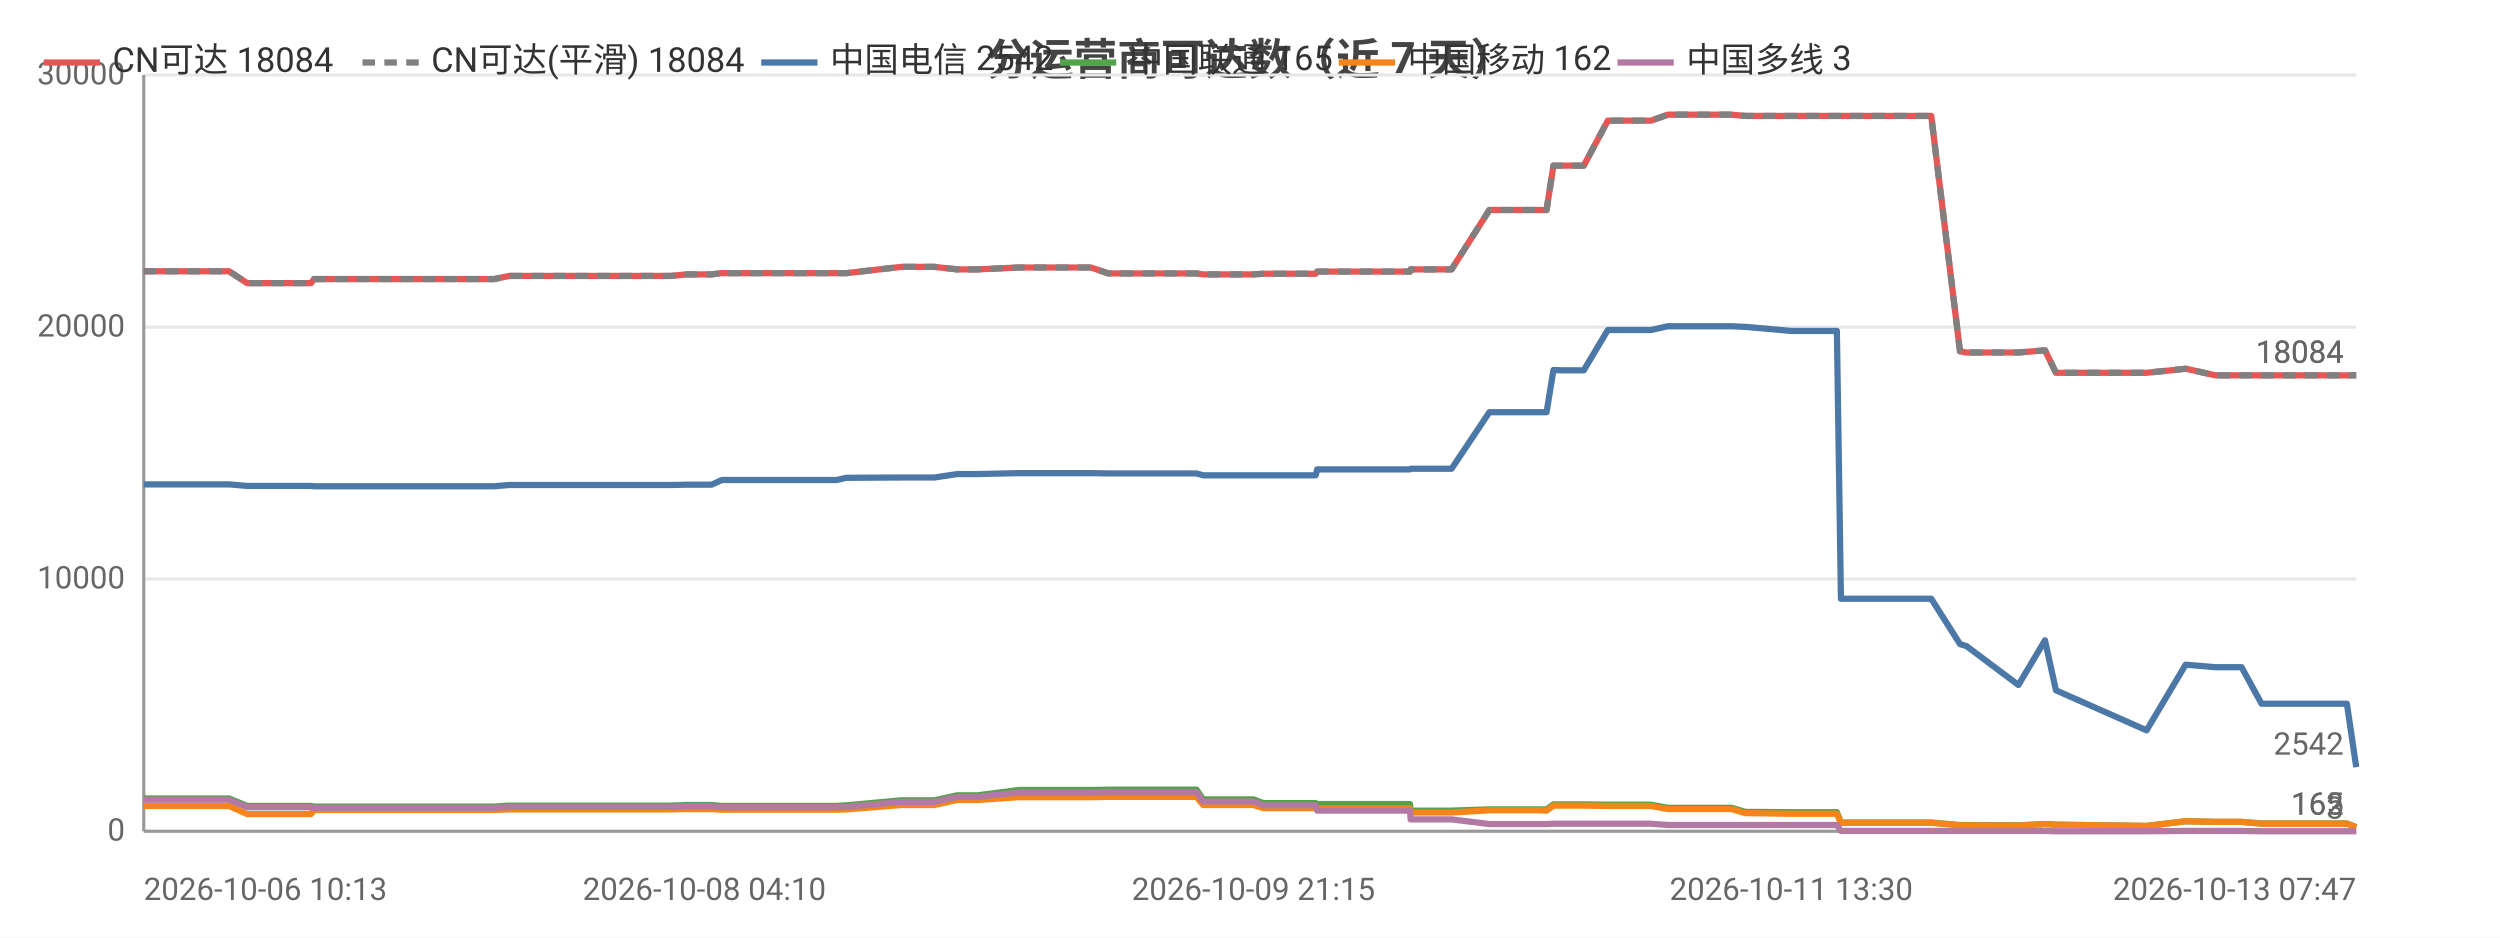
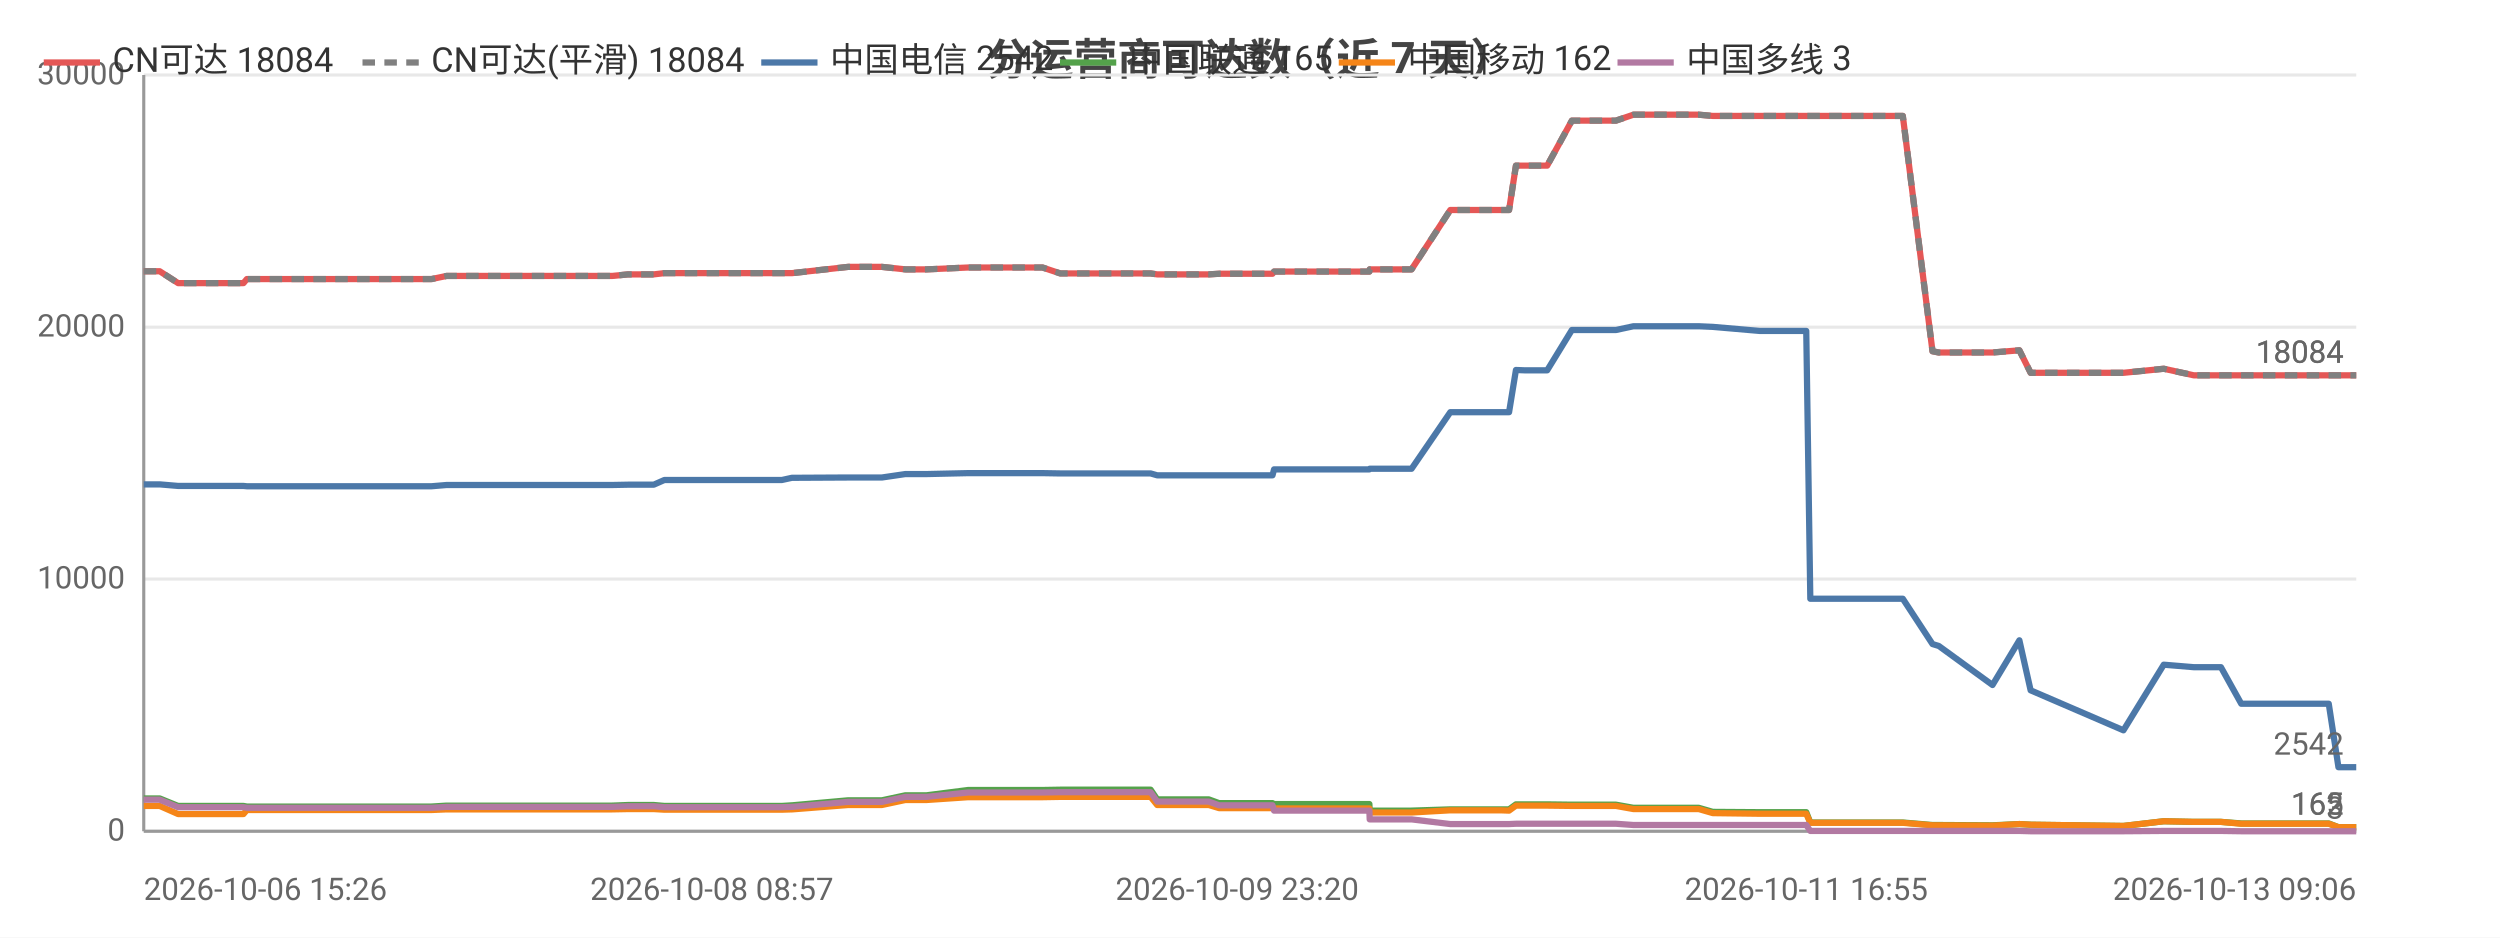
<svg xmlns="http://www.w3.org/2000/svg" width="800" height="300" viewBox="0 0 800 300">
  <rect width="800" height="300" fill="#ffffff" />
  <style>text{font-family:system-ui,-apple-system,'Segoe UI',Roboto,'PingFang SC','Microsoft YaHei','Noto Sans CJK SC',sans-serif}.g{stroke:#e8e8e8;stroke-width:1}.a{stroke:#999;stroke-width:1}.t{font-size:10px;fill:#666}.m{font-size:10px;text-anchor:middle;fill:#666}.e{font-size:10px;text-anchor:end;fill:#666}.l{font-size:11px;fill:#333}.tt{font-size:14px;font-weight:600;text-anchor:middle;fill:#444}.em{font-size:13px;text-anchor:middle;fill:#999}</style>
  <text class="tt" x="400.0" y="24">分运营商可达数（近 7 天）</text>
  <line class="g" x1="46" y1="266" x2="754" y2="266" />
  <text class="e" x="40" y="269">0</text>
  <line class="g" x1="46" y1="185.3" x2="754" y2="185.3" />
  <text class="e" x="40" y="188.3">10000</text>
  <line class="g" x1="46" y1="104.7" x2="754" y2="104.7" />
  <text class="e" x="40" y="107.7">20000</text>
  <line class="g" x1="46" y1="24" x2="754" y2="24" />
  <text class="e" x="40" y="27">30000</text>
  <line class="a" x1="46" y1="24" x2="46" y2="266" />
  <line class="a" x1="46" y1="266" x2="754" y2="266" />
-   <polyline fill="none" stroke="#e45756" stroke-width="2" stroke-linejoin="round" points="46,86.8 68.3,86.8 73.2,86.8 73.3,86.8 79.1,90.6 79.2,90.6 93.1,90.6 99.5,90.6 100.5,89.3 100.6,89.3 111.6,89.3 112.6,89.3 117.4,89.3 122.3,89.3 122.3,89.3 127.6,89.3 129.9,89.3 136.4,89.3 136.4,89.3 138.5,89.3 144.4,89.3 155.9,89.3 155.9,89.3 158.2,89.3 162.9,88.3 163.0,88.3 175.5,88.3 179.9,88.3 187.9,88.3 188.0,88.3 189.8,88.3 204.6,88.3 212.7,88.3 214.7,88.3 219.7,87.8 219.7,87.8 225.4,87.8 227.7,87.8 231.0,87.4 231.0,87.4 232.8,87.4 233.2,87.4 234.2,87.4 235.9,87.4 236.4,87.4 245.9,87.4 265.8,87.4 265.8,87.4 267.6,87.4 267.7,87.4 270.8,87.4 270.9,87.4 288.4,85.4 288.5,85.4 293.6,85.4 296.7,85.4 296.7,85.4 299.0,85.4 306.3,86.2 306.3,86.2 312.9,86.2 325.9,85.6 326.0,85.6 339.1,85.6 347.0,85.6 349.1,85.6 354.7,87.5 354.7,87.5 376.7,87.5 382.8,87.5 382.9,87.5 385.0,87.8 385.0,87.8 385.1,87.8 401.1,87.8 404.3,87.6 404.4,87.6 407.8,87.6 410.0,87.6 421.0,87.6 421.5,86.9 421.5,86.9 435.0,86.9 435.1,86.9 437.1,86.9 451.2,86.9 451.4,86.2 451.4,86.2 462.0,86.2 464.5,86.2 476.6,67.2 476.6,67.2 481.0,67.2 492.2,67.2 492.3,67.2 494.9,67.2 497.1,53.0 497.1,53.0 499.7,53.0 503.8,53.0 506.8,53.0 514.5,38.6 514.5,38.6 514.7,38.6 525.4,38.6 525.5,38.6 528.3,38.6 533.7,36.7 533.8,36.7 542.9,36.7 551.5,36.7 554.1,36.7 558.5,37.1 558.6,37.1 573.2,37.1 587.8,37.1 589.1,37.1 590.3,37.1 597.4,37.1 602.4,37.1 608.1,37.1 610.6,37.1 618.0,37.1 627.2,112.4 627.2,112.4 629.1,112.8 629.2,112.8 645.9,112.8 654.4,112.1 657.9,119.3 686.9,119.3 699.4,118.0 699.5,118.0 708.9,120.1 708.9,120.1 717.3,120.1 723.7,120.1 729.5,120.1 751.0,120.1 754,120.1" />
+   <polyline fill="none" stroke="#e45756" stroke-width="2" stroke-linejoin="round" points="46,86.8 51.0,86.8 51.1,86.8 57.0,90.6 57.1,90.6 71.3,90.6 77.9,90.6 79.0,89.3 79.1,89.3 90.3,89.3 91.4,89.3 96.3,89.3 101.3,89.3 101.3,89.3 106.7,89.3 109.1,89.3 115.7,89.3 115.8,89.3 117.9,89.3 124.0,89.3 135.7,89.3 135.7,89.3 138.1,89.3 142.9,88.3 142.9,88.3 155.7,88.3 160.3,88.3 168.5,88.3 168.5,88.3 170.4,88.3 185.6,88.3 193.8,88.3 195.9,88.3 201.0,87.8 201.1,87.8 206.9,87.8 209.2,87.8 212.6,87.4 212.6,87.4 214.4,87.4 214.9,87.4 215.9,87.4 217.7,87.4 218.1,87.4 227.8,87.4 248.2,87.4 248.3,87.4 250.1,87.4 250.2,87.4 253.4,87.4 253.5,87.4 271.4,85.4 271.5,85.4 276.7,85.4 279.9,85.4 279.9,85.4 282.2,85.4 289.7,86.2 289.8,86.2 296.5,86.2 309.8,85.6 309.9,85.6 323.3,85.6 331.4,85.6 333.6,85.6 339.3,87.5 339.3,87.5 361.8,87.5 368.1,87.5 368.2,87.5 370.3,87.8 370.4,87.8 370.4,87.8 386.8,87.8 390.1,87.6 390.2,87.6 393.7,87.6 395.9,87.6 407.2,87.6 407.7,86.9 407.8,86.9 421.5,86.9 421.6,86.9 423.7,86.9 438.2,86.9 438.3,86.2 438.4,86.2 449.2,86.2 451.7,86.2 464.1,67.2 464.2,67.2 468.7,67.2 480.2,67.2 480.2,67.2 482.9,67.2 485.1,53.0 485.2,53.0 487.8,53.0 492.1,53.0 495.1,53.0 503.0,38.6 503.0,38.6 503.1,38.6 514.1,38.6 514.2,38.6 517.1,38.6 522.7,36.7 522.7,36.7 532.1,36.7 540.8,36.7 543.6,36.7 548.1,37.1 548.1,37.1 563.1,37.1 578.0,37.1 579.3,37.1 580.6,37.1 587.8,37.1 593.0,37.1 598.9,37.1 601.4,37.1 608.9,37.1 618.4,112.4 618.4,112.4 620.4,112.8 620.4,112.8 637.6,112.8 646.2,112.1 649.8,119.3 679.5,119.3 692.4,118.0 692.4,118.0 702.0,120.1 702.1,120.1 710.7,120.1 717.2,120.1 723.2,120.1 745.2,120.1 748.3,120.1 754,120.1" />
  <text class="t" x="750" y="116.1" text-anchor="end" fill="#e45756">18084</text>
-   <polyline fill="none" stroke="#808080" stroke-width="2" stroke-dasharray="4,3" stroke-linejoin="round" points="46,86.8 68.3,86.8 73.2,86.8 73.3,86.8 79.1,90.6 79.2,90.6 93.1,90.6 99.5,90.6 100.5,89.3 100.6,89.3 111.6,89.3 112.6,89.3 117.4,89.3 122.3,89.3 122.3,89.3 127.6,89.3 129.9,89.3 136.4,89.3 136.4,89.3 138.5,89.3 144.4,89.3 155.9,89.3 155.9,89.3 158.2,89.3 162.9,88.3 163.0,88.3 175.5,88.3 179.9,88.3 187.9,88.3 188.0,88.3 189.8,88.3 204.6,88.3 212.7,88.3 214.7,88.3 219.7,87.8 219.7,87.8 225.4,87.8 227.7,87.8 231.0,87.4 231.0,87.4 232.8,87.4 233.2,87.4 234.2,87.4 235.9,87.4 236.4,87.4 245.9,87.4 265.8,87.4 265.8,87.4 267.6,87.4 267.7,87.4 270.8,87.4 270.9,87.4 288.4,85.4 288.5,85.4 293.6,85.4 296.7,85.4 296.7,85.4 299.0,85.4 306.3,86.2 306.3,86.2 312.9,86.2 325.9,85.6 326.0,85.6 339.1,85.6 347.0,85.6 349.1,85.6 354.7,87.5 354.7,87.5 376.7,87.5 382.8,87.5 382.9,87.5 385.0,87.8 385.0,87.8 385.1,87.8 401.1,87.8 404.3,87.6 404.4,87.6 407.8,87.6 410.0,87.6 421.0,87.6 421.5,86.9 421.5,86.9 435.0,86.9 435.1,86.9 437.1,86.9 451.2,86.9 451.4,86.2 451.4,86.2 462.0,86.2 464.5,86.2 476.6,67.2 476.6,67.2 481.0,67.2 492.2,67.2 492.3,67.2 494.9,67.2 497.1,53.0 497.1,53.0 499.7,53.0 503.8,53.0 506.8,53.0 514.5,38.6 514.5,38.6 514.7,38.6 525.4,38.6 525.5,38.6 528.3,38.6 533.7,36.7 533.8,36.7 542.9,36.7 551.5,36.7 554.1,36.7 558.5,37.1 558.6,37.1 573.2,37.1 587.8,37.1 589.1,37.1 590.3,37.1 597.4,37.1 602.4,37.1 608.1,37.1 610.6,37.1 618.0,37.1 627.2,112.4 627.2,112.4 629.1,112.8 629.2,112.8 645.9,112.8 654.4,112.1 657.9,119.3 686.9,119.3 699.4,118.0 699.5,118.0 708.9,120.1 708.9,120.1 717.3,120.1 723.7,120.1 729.5,120.1 751.0,120.1 754,120.1" />
+   <polyline fill="none" stroke="#808080" stroke-width="2" stroke-dasharray="4,3" stroke-linejoin="round" points="46,86.8 51.0,86.8 51.1,86.8 57.0,90.6 57.1,90.6 71.3,90.6 77.9,90.6 79.0,89.3 79.1,89.3 90.3,89.3 91.4,89.3 96.3,89.3 101.3,89.3 101.3,89.3 106.7,89.3 109.1,89.3 115.7,89.3 115.8,89.3 117.9,89.3 124.0,89.3 135.7,89.3 135.7,89.3 138.1,89.3 142.9,88.3 142.9,88.3 155.7,88.3 160.3,88.3 168.5,88.3 168.5,88.3 170.4,88.3 185.6,88.3 193.8,88.3 195.9,88.3 201.0,87.8 201.1,87.8 206.9,87.8 209.2,87.8 212.6,87.4 212.6,87.4 214.4,87.4 214.9,87.4 215.9,87.4 217.7,87.4 218.1,87.4 227.8,87.4 248.2,87.4 248.3,87.4 250.1,87.4 250.2,87.4 253.4,87.4 253.5,87.4 271.4,85.4 271.5,85.4 276.7,85.4 279.9,85.4 279.9,85.4 282.2,85.4 289.7,86.2 289.8,86.2 296.5,86.2 309.8,85.6 309.9,85.6 323.3,85.6 331.4,85.6 333.6,85.6 339.3,87.5 339.3,87.5 361.8,87.5 368.1,87.5 368.2,87.5 370.3,87.8 370.4,87.8 370.4,87.8 386.8,87.8 390.1,87.6 390.2,87.6 393.7,87.6 395.9,87.6 407.2,87.6 407.7,86.9 407.8,86.9 421.5,86.9 421.6,86.9 423.7,86.9 438.2,86.9 438.3,86.2 438.4,86.2 449.2,86.2 451.7,86.2 464.1,67.2 464.2,67.2 468.7,67.2 480.2,67.2 480.2,67.2 482.9,67.2 485.1,53.0 485.2,53.0 487.8,53.0 492.1,53.0 495.1,53.0 503.0,38.6 503.0,38.6 503.1,38.6 514.1,38.6 514.2,38.6 517.1,38.6 522.7,36.7 522.7,36.7 532.1,36.7 540.8,36.7 543.6,36.7 548.1,37.1 548.1,37.1 563.1,37.1 578.0,37.1 579.3,37.1 580.6,37.1 587.8,37.1 593.0,37.1 598.9,37.1 601.4,37.1 608.9,37.1 618.4,112.4 618.4,112.4 620.4,112.8 620.4,112.8 637.6,112.8 646.2,112.1 649.8,119.3 679.5,119.3 692.4,118.0 692.4,118.0 702.0,120.1 702.1,120.1 710.7,120.1 717.2,120.1 723.2,120.1 745.2,120.1 748.3,120.1 754,120.1" />
  <text class="t" x="750" y="116.1" text-anchor="end" fill="#808080">18084</text>
-   <polyline fill="none" stroke="#4c78a8" stroke-width="2" stroke-linejoin="round" points="46,155.0 68.3,155.0 73.2,155.0 73.3,155.0 79.1,155.5 79.2,155.5 93.1,155.5 99.5,155.5 100.5,155.6 100.6,155.6 111.6,155.6 112.6,155.6 117.4,155.6 122.3,155.6 122.3,155.6 127.6,155.6 129.9,155.6 136.4,155.6 136.4,155.6 138.5,155.6 144.4,155.6 155.9,155.6 155.9,155.6 158.2,155.6 162.9,155.2 163.0,155.2 175.5,155.2 179.9,155.2 187.9,155.2 188.0,155.2 189.8,155.2 204.6,155.2 212.7,155.2 214.7,155.2 219.7,155.1 219.7,155.1 225.4,155.1 227.7,155.1 231.0,153.6 231.0,153.6 232.8,153.6 233.2,153.6 234.2,153.6 235.9,153.6 236.4,153.6 245.9,153.6 265.8,153.6 265.8,153.6 267.6,153.6 267.7,153.6 270.8,152.9 270.9,152.9 288.4,152.8 288.5,152.8 293.6,152.8 296.7,152.8 296.7,152.8 299.0,152.8 306.3,151.7 306.3,151.7 312.9,151.7 325.9,151.4 326.0,151.4 339.1,151.4 347.0,151.4 349.1,151.4 354.7,151.5 354.7,151.5 376.7,151.5 382.8,151.5 382.9,151.5 385.0,152.1 385.0,152.1 385.1,152.1 401.1,152.1 404.3,152.1 404.4,152.1 407.8,152.1 410.0,152.1 421.0,152.1 421.5,150.2 421.5,150.2 435.0,150.2 435.1,150.2 437.1,150.2 451.2,150.2 451.4,150.0 451.4,150.0 462.0,150.0 464.5,150.0 476.6,131.9 476.6,131.9 481.0,131.9 492.2,131.9 492.3,131.9 494.9,131.9 497.1,118.4 497.1,118.4 499.7,118.5 503.8,118.5 506.8,118.5 514.5,105.6 514.5,105.6 514.7,105.6 525.4,105.6 525.5,105.6 528.3,105.6 533.7,104.4 533.8,104.4 542.9,104.4 551.5,104.4 554.1,104.4 558.5,104.6 558.6,104.6 573.2,105.9 587.8,105.9 589.1,191.6 590.3,191.6 597.4,191.6 602.4,191.6 608.1,191.6 610.6,191.6 618.0,191.6 627.2,206.1 627.2,206.1 629.1,206.7 629.2,206.7 645.9,219.2 654.4,204.9 657.9,220.9 686.9,233.7 699.4,212.7 699.5,212.7 708.9,213.5 708.9,213.5 717.3,213.5 723.7,225.2 729.5,225.2 751.0,225.2 754,245.5" />
+   <polyline fill="none" stroke="#4c78a8" stroke-width="2" stroke-linejoin="round" points="46,155.0 51.0,155.0 51.1,155.0 57.0,155.5 57.1,155.5 71.3,155.5 77.9,155.5 79.0,155.6 79.1,155.6 90.3,155.6 91.4,155.6 96.3,155.6 101.3,155.6 101.3,155.6 106.7,155.6 109.1,155.6 115.7,155.6 115.8,155.6 117.9,155.6 124.0,155.6 135.7,155.6 135.7,155.6 138.1,155.6 142.9,155.2 142.9,155.2 155.7,155.2 160.3,155.2 168.5,155.2 168.5,155.2 170.4,155.2 185.6,155.2 193.8,155.2 195.9,155.2 201.0,155.1 201.1,155.1 206.9,155.1 209.2,155.1 212.6,153.6 212.6,153.6 214.4,153.6 214.9,153.6 215.9,153.6 217.7,153.6 218.1,153.6 227.8,153.6 248.2,153.6 248.3,153.6 250.1,153.6 250.2,153.6 253.4,152.9 253.5,152.9 271.4,152.8 271.5,152.8 276.7,152.8 279.9,152.8 279.9,152.8 282.2,152.8 289.7,151.7 289.8,151.7 296.5,151.7 309.8,151.4 309.9,151.4 323.3,151.4 331.4,151.4 333.6,151.4 339.3,151.5 339.3,151.5 361.8,151.5 368.1,151.5 368.2,151.5 370.3,152.1 370.4,152.1 370.4,152.1 386.8,152.1 390.1,152.1 390.2,152.1 393.7,152.1 395.9,152.1 407.2,152.1 407.7,150.2 407.8,150.2 421.5,150.2 421.6,150.2 423.7,150.2 438.2,150.2 438.3,150.0 438.4,150.0 449.2,150.0 451.7,150.0 464.1,131.9 464.2,131.9 468.7,131.9 480.2,131.9 480.2,131.9 482.9,131.9 485.1,118.4 485.2,118.4 487.8,118.5 492.1,118.5 495.1,118.5 503.0,105.6 503.0,105.6 503.1,105.6 514.1,105.6 514.2,105.6 517.1,105.6 522.7,104.4 522.7,104.4 532.1,104.4 540.8,104.4 543.6,104.4 548.1,104.6 548.1,104.6 563.1,105.9 578.0,105.9 579.3,191.6 580.6,191.6 587.8,191.6 593.0,191.6 598.9,191.6 601.4,191.6 608.9,191.6 618.4,206.1 618.4,206.1 620.4,206.7 620.4,206.7 637.6,219.2 646.2,204.9 649.8,220.9 679.5,233.7 692.4,212.7 692.4,212.7 702.0,213.5 702.1,213.5 710.7,213.5 717.2,225.2 723.2,225.2 745.2,225.2 748.3,245.5 754,245.5" />
  <text class="t" x="750" y="241.5" text-anchor="end" fill="#4c78a8">2542</text>
-   <polyline fill="none" stroke="#54a24b" stroke-width="2" stroke-linejoin="round" points="46,255.5 68.3,255.5 73.2,255.5 73.3,255.5 79.1,257.9 79.2,257.9 93.1,257.9 99.5,257.9 100.5,258.1 100.6,258.1 111.6,258.1 112.6,258.1 117.4,258.1 122.3,258.1 122.3,258.1 127.6,258.1 129.9,258.1 136.4,258.1 136.4,258.1 138.5,258.1 144.4,258.1 155.9,258.1 155.9,258.1 158.2,258.1 162.9,257.8 163.0,257.8 175.5,257.8 179.9,257.8 187.9,257.8 188.0,257.8 189.8,257.8 204.6,257.8 212.7,257.8 214.7,257.8 219.7,257.6 219.7,257.6 225.4,257.6 227.7,257.6 231.0,257.9 231.0,257.9 232.8,257.9 233.2,257.9 234.2,257.9 235.9,257.9 236.4,257.9 245.9,257.9 265.8,257.9 265.8,257.9 267.6,257.9 267.7,257.9 270.8,257.7 270.9,257.7 288.4,256.1 288.5,256.1 293.6,256.1 296.7,256.1 296.7,256.1 299.0,256.1 306.3,254.5 306.3,254.5 312.9,254.5 325.9,252.8 326.0,252.8 339.1,252.8 347.0,252.8 349.1,252.8 354.7,252.7 354.7,252.7 376.7,252.7 382.8,252.7 382.9,252.7 385.0,255.8 385.0,255.8 385.1,255.8 401.1,255.8 404.3,257.0 404.4,257.0 407.8,257.0 410.0,257.0 421.0,257.0 421.5,257.3 421.5,257.3 435.0,257.3 435.1,257.3 437.1,257.3 451.2,257.3 451.4,259.4 451.4,259.4 462.0,259.4 464.5,259.4 476.6,259.0 476.6,259.0 481.0,259.0 492.2,259.0 492.3,259.0 494.9,259.0 497.1,257.4 497.1,257.4 499.7,257.4 503.8,257.4 506.8,257.4 514.5,257.5 514.5,257.5 514.7,257.5 525.4,257.5 525.5,257.5 528.3,257.5 533.7,258.5 533.8,258.5 542.9,258.5 551.5,258.5 554.1,258.5 558.5,259.8 558.6,259.8 573.2,259.9 587.8,259.9 589.1,263.2 590.3,263.2 597.4,263.2 602.4,263.2 608.1,263.2 610.6,263.2 618.0,263.2 627.2,264.0 627.2,264.0 629.1,264.0 629.2,264.0 645.9,264.1 654.4,263.7 657.9,263.9 686.9,264.3 699.4,262.8 699.5,262.8 708.9,263.0 708.9,263.0 717.3,263.0 723.7,263.5 729.5,263.5 751.0,263.5 754,264.7" />
+   <polyline fill="none" stroke="#54a24b" stroke-width="2" stroke-linejoin="round" points="46,255.5 51.0,255.5 51.1,255.5 57.0,257.9 57.1,257.9 71.3,257.9 77.9,257.9 79.0,258.1 79.1,258.1 90.3,258.1 91.4,258.1 96.3,258.1 101.3,258.1 101.3,258.1 106.7,258.1 109.1,258.1 115.7,258.1 115.8,258.1 117.9,258.1 124.0,258.1 135.7,258.1 135.7,258.1 138.1,258.1 142.9,257.8 142.9,257.8 155.7,257.8 160.3,257.8 168.5,257.8 168.5,257.8 170.4,257.8 185.6,257.8 193.8,257.8 195.9,257.8 201.0,257.6 201.1,257.6 206.9,257.6 209.2,257.6 212.6,257.9 212.6,257.9 214.4,257.9 214.9,257.9 215.9,257.9 217.7,257.9 218.1,257.9 227.8,257.9 248.2,257.9 248.3,257.9 250.1,257.9 250.2,257.9 253.4,257.7 253.5,257.7 271.4,256.1 271.5,256.1 276.7,256.1 279.9,256.1 279.9,256.1 282.2,256.1 289.7,254.5 289.8,254.5 296.5,254.5 309.8,252.8 309.9,252.8 323.3,252.8 331.4,252.8 333.6,252.8 339.3,252.7 339.3,252.7 361.8,252.7 368.1,252.7 368.2,252.7 370.3,255.8 370.4,255.8 370.4,255.8 386.8,255.8 390.1,257.0 390.2,257.0 393.7,257.0 395.9,257.0 407.2,257.0 407.7,257.3 407.8,257.3 421.5,257.3 421.6,257.3 423.7,257.3 438.2,257.3 438.3,259.4 438.4,259.4 449.2,259.4 451.7,259.4 464.1,259.0 464.2,259.0 468.7,259.0 480.2,259.0 480.2,259.0 482.9,259.0 485.1,257.4 485.2,257.4 487.8,257.4 492.1,257.4 495.1,257.4 503.0,257.5 503.0,257.5 503.1,257.5 514.1,257.5 514.2,257.5 517.1,257.5 522.7,258.5 522.7,258.5 532.1,258.5 540.8,258.5 543.6,258.5 548.1,259.8 548.1,259.8 563.1,259.9 578.0,259.9 579.3,263.2 580.6,263.2 587.8,263.2 593.0,263.2 598.9,263.2 601.4,263.2 608.9,263.2 618.4,264.0 618.4,264.0 620.4,264.0 620.4,264.0 637.6,264.1 646.2,263.7 649.8,263.9 679.5,264.3 692.4,262.8 692.4,262.8 702.0,263.0 702.1,263.0 710.7,263.0 717.2,263.5 723.2,263.5 745.2,263.5 748.3,264.7 754,264.7" />
  <text class="t" x="750" y="260.7" text-anchor="end" fill="#54a24b">165</text>
-   <polyline fill="none" stroke="#f58518" stroke-width="2" stroke-linejoin="round" points="46,257.9 68.3,257.9 73.2,257.9 73.3,257.9 79.1,260.5 79.2,260.5 93.1,260.5 99.5,260.5 100.5,259.2 100.6,259.2 111.6,259.2 112.6,259.2 117.4,259.2 122.3,259.2 122.3,259.2 127.6,259.2 129.9,259.2 136.4,259.2 136.4,259.2 138.5,259.2 144.4,259.2 155.9,259.2 155.9,259.2 158.2,259.2 162.9,259.0 163.0,259.0 175.5,259.0 179.9,259.0 187.9,259.0 188.0,259.0 189.8,259.0 204.6,259.0 212.7,259.0 214.7,259.0 219.7,258.9 219.7,258.9 225.4,258.9 227.7,258.9 231.0,259.1 231.0,259.1 232.8,259.1 233.2,259.1 234.2,259.1 235.9,259.1 236.4,259.1 245.9,259.1 265.8,259.1 265.8,259.1 267.6,259.1 267.7,259.1 270.8,259.0 270.9,259.0 288.4,257.6 288.5,257.6 293.6,257.6 296.7,257.6 296.7,257.6 299.0,257.6 306.3,256.0 306.3,256.0 312.9,256.0 325.9,255.1 326.0,255.1 339.1,255.1 347.0,255.1 349.1,255.1 354.7,255.0 354.7,255.0 376.7,255.0 382.8,255.0 382.9,255.0 385.0,257.6 385.0,257.6 385.1,257.6 401.1,257.6 404.3,258.6 404.4,258.6 407.8,258.6 410.0,258.6 421.0,258.6 421.5,258.7 421.5,258.7 435.0,258.7 435.1,258.7 437.1,258.7 451.2,258.7 451.4,260.0 451.4,260.0 462.0,260.0 464.5,260.0 476.6,259.3 476.6,259.3 481.0,259.3 492.2,259.3 492.3,259.3 494.9,259.4 497.1,257.8 497.1,257.8 499.7,257.8 503.8,257.8 506.8,257.8 514.5,257.9 514.5,257.9 514.7,257.9 525.4,257.9 525.5,257.9 528.3,257.9 533.7,258.9 533.8,258.9 542.9,258.9 551.5,258.9 554.1,258.9 558.5,260.2 558.6,260.2 573.2,260.4 587.8,260.4 589.1,263.3 590.3,263.3 597.4,263.3 602.4,263.3 608.1,263.3 610.6,263.3 618.0,263.3 627.2,264.1 627.2,264.1 629.1,264.1 629.2,264.1 645.9,264.2 654.4,263.7 657.9,263.9 686.9,264.3 699.4,262.8 699.5,262.8 708.9,263.0 708.9,263.0 717.3,263.0 723.7,263.6 729.5,263.6 751.0,263.6 754,264.7" />
+   <polyline fill="none" stroke="#f58518" stroke-width="2" stroke-linejoin="round" points="46,257.9 51.0,257.9 51.1,257.9 57.0,260.5 57.1,260.5 71.3,260.5 77.9,260.5 79.0,259.2 79.1,259.2 90.3,259.2 91.4,259.2 96.3,259.2 101.3,259.2 101.3,259.2 106.7,259.2 109.1,259.2 115.7,259.2 115.8,259.2 117.9,259.2 124.0,259.2 135.7,259.2 135.7,259.2 138.1,259.2 142.9,259.0 142.9,259.0 155.7,259.0 160.3,259.0 168.5,259.0 168.5,259.0 170.4,259.0 185.6,259.0 193.8,259.0 195.9,259.0 201.0,258.9 201.1,258.9 206.9,258.9 209.2,258.9 212.6,259.1 212.6,259.1 214.4,259.1 214.9,259.1 215.9,259.1 217.7,259.1 218.1,259.1 227.8,259.1 248.2,259.1 248.3,259.1 250.1,259.1 250.2,259.1 253.4,259.0 253.5,259.0 271.4,257.6 271.5,257.6 276.7,257.6 279.9,257.6 279.9,257.6 282.2,257.6 289.7,256.0 289.8,256.0 296.5,256.0 309.8,255.1 309.9,255.1 323.3,255.1 331.4,255.1 333.6,255.1 339.3,255.0 339.3,255.0 361.8,255.0 368.1,255.0 368.2,255.0 370.3,257.6 370.4,257.6 370.4,257.6 386.8,257.6 390.1,258.6 390.2,258.6 393.7,258.6 395.9,258.6 407.2,258.6 407.7,258.7 407.8,258.7 421.5,258.7 421.6,258.7 423.7,258.7 438.2,258.7 438.3,260.0 438.4,260.0 449.2,260.0 451.7,260.0 464.1,259.3 464.2,259.3 468.7,259.3 480.2,259.3 480.2,259.3 482.9,259.4 485.1,257.8 485.2,257.8 487.8,257.8 492.1,257.8 495.1,257.8 503.0,257.9 503.0,257.9 503.1,257.9 514.1,257.9 514.2,257.9 517.1,257.9 522.7,258.9 522.7,258.9 532.1,258.9 540.8,258.9 543.6,258.9 548.1,260.2 548.1,260.2 563.1,260.4 578.0,260.4 579.3,263.3 580.6,263.3 587.8,263.3 593.0,263.3 598.9,263.3 601.4,263.3 608.9,263.3 618.4,264.1 618.4,264.1 620.4,264.1 620.4,264.1 637.6,264.2 646.2,263.7 649.8,263.9 679.5,264.3 692.4,262.8 692.4,262.8 702.0,263.0 702.1,263.0 710.7,263.0 717.2,263.6 723.2,263.6 745.2,263.6 748.3,264.7 754,264.7" />
  <text class="t" x="750" y="260.7" text-anchor="end" fill="#f58518">162</text>
-   <polyline fill="none" stroke="#b279a2" stroke-width="2" stroke-linejoin="round" points="46,255.9 68.3,255.9 73.2,255.9 73.3,255.9 79.1,258.3 79.2,258.3 93.1,258.3 99.5,258.3 100.5,258.5 100.6,258.5 111.6,258.5 112.6,258.5 117.4,258.5 122.3,258.5 122.3,258.5 127.6,258.5 129.9,258.5 136.4,258.5 136.4,258.5 138.5,258.5 144.4,258.5 155.9,258.5 155.9,258.5 158.2,258.5 162.9,258.2 163.0,258.2 175.5,258.2 179.9,258.2 187.9,258.2 188.0,258.2 189.8,258.2 204.6,258.2 212.7,258.2 214.7,258.2 219.7,258.0 219.7,258.0 225.4,258.0 227.7,258.0 231.0,258.3 231.0,258.3 232.8,258.3 233.2,258.3 234.2,258.3 235.9,258.3 236.4,258.3 245.9,258.3 265.8,258.3 265.8,258.3 267.6,258.3 267.7,258.3 270.8,258.2 270.9,258.2 288.4,256.6 288.5,256.6 293.6,256.6 296.7,256.6 296.7,256.6 299.0,256.6 306.3,255.0 306.3,255.0 312.9,255.0 325.9,253.6 326.0,253.6 339.1,253.6 347.0,253.6 349.1,253.6 354.7,253.5 354.7,253.5 376.7,253.5 382.8,253.5 382.9,253.5 385.0,256.5 385.0,256.5 385.1,256.5 401.1,256.5 404.3,257.7 404.4,257.7 407.8,257.7 410.0,257.7 421.0,257.7 421.5,259.4 421.5,259.4 435.0,259.4 435.1,259.4 437.1,259.4 451.2,259.4 451.4,262.2 451.4,262.2 462.0,262.2 464.5,262.2 476.6,263.7 476.6,263.7 481.0,263.7 492.2,263.7 492.3,263.7 494.9,263.7 497.1,263.6 497.1,263.6 499.7,263.6 503.8,263.6 506.8,263.6 514.5,263.6 514.5,263.6 514.7,263.6 525.4,263.6 525.5,263.6 528.3,263.6 533.7,264.0 533.8,264.0 542.9,264.0 551.5,264.0 554.1,264.0 558.5,264.0 558.6,264.0 573.2,264.0 587.8,264.0 589.1,265.9 590.3,265.9 597.4,265.9 602.4,265.9 608.1,265.9 610.6,265.9 618.0,265.9 627.2,265.9 627.2,265.9 629.1,265.9 629.2,265.9 645.9,265.9 654.4,265.9 657.9,266.0 686.9,266.0 699.4,265.9 699.5,265.9 708.9,265.9 708.9,265.9 717.3,265.9 723.7,266.0 729.5,266.0 751.0,266.0 754,266.0" />
+   <polyline fill="none" stroke="#b279a2" stroke-width="2" stroke-linejoin="round" points="46,255.9 51.0,255.9 51.1,255.9 57.0,258.3 57.1,258.3 71.3,258.3 77.9,258.3 79.0,258.5 79.1,258.5 90.3,258.5 91.4,258.5 96.3,258.5 101.3,258.5 101.3,258.5 106.7,258.5 109.1,258.5 115.7,258.5 115.8,258.5 117.9,258.5 124.0,258.5 135.7,258.5 135.7,258.5 138.1,258.5 142.9,258.2 142.9,258.2 155.7,258.2 160.3,258.2 168.5,258.2 168.5,258.2 170.4,258.2 185.6,258.2 193.8,258.2 195.9,258.2 201.0,258.0 201.1,258.0 206.9,258.0 209.2,258.0 212.6,258.3 212.6,258.3 214.4,258.3 214.9,258.3 215.9,258.3 217.7,258.3 218.1,258.3 227.8,258.3 248.2,258.3 248.3,258.3 250.1,258.3 250.2,258.3 253.4,258.2 253.5,258.2 271.4,256.6 271.5,256.6 276.7,256.6 279.9,256.6 279.9,256.6 282.2,256.6 289.7,255.0 289.8,255.0 296.5,255.0 309.8,253.6 309.9,253.6 323.3,253.6 331.4,253.6 333.6,253.6 339.3,253.5 339.3,253.5 361.8,253.5 368.1,253.5 368.2,253.5 370.3,256.5 370.4,256.5 370.4,256.5 386.8,256.5 390.1,257.7 390.2,257.7 393.7,257.7 395.9,257.7 407.2,257.7 407.7,259.4 407.8,259.4 421.5,259.4 421.6,259.4 423.7,259.4 438.2,259.4 438.3,262.2 438.4,262.2 449.2,262.2 451.7,262.2 464.1,263.7 464.2,263.7 468.7,263.7 480.2,263.7 480.2,263.7 482.9,263.7 485.1,263.6 485.2,263.6 487.8,263.6 492.1,263.6 495.1,263.6 503.0,263.6 503.0,263.6 503.1,263.6 514.1,263.6 514.2,263.6 517.1,263.6 522.7,264.0 522.7,264.0 532.1,264.0 540.8,264.0 543.6,264.0 548.1,264.0 548.1,264.0 563.1,264.0 578.0,264.0 579.3,265.9 580.6,265.9 587.8,265.9 593.0,265.9 598.9,265.9 601.4,265.9 608.9,265.9 618.4,265.9 618.4,265.9 620.4,265.9 620.4,265.9 637.6,265.9 646.2,265.9 649.8,266.0 679.5,266.0 692.4,265.9 692.4,265.9 702.0,265.9 702.1,265.9 710.7,265.9 717.2,266.0 723.2,266.0 745.2,266.0 748.3,266.0 754,266.0" />
  <text class="t" x="750" y="262.0" text-anchor="end" fill="#b279a2">3</text>
-   <text class="t" x="46" y="288">2026-10-06 10:13</text>
-   <text class="m" x="225.4" y="288">2026-10-08 04:10</text>
-   <text class="m" x="401.1" y="288">2026-10-09 21:15</text>
-   <text class="m" x="573.2" y="288">2026-10-11 13:30</text>
-   <text class="e" x="754" y="288">2026-10-13 07:47</text>
+   <text class="t" x="46" y="288">2026-10-06 15:26</text>
+   <text class="m" x="227.8" y="288">2026-10-08 08:57</text>
+   <text class="m" x="395.9" y="288">2026-10-09 23:20</text>
+   <text class="m" x="578.0" y="288">2026-10-11 16:55</text>
+   <text class="e" x="754" y="288">2026-10-13 09:06</text>
  <line x1="14" y1="20" x2="32" y2="20" stroke="#e45756" stroke-width="2" />
  <text class="l" x="36" y="23">CN可达 18084</text>
  <line x1="116.0" y1="20" x2="134.0" y2="20" stroke="#808080" stroke-width="2" stroke-dasharray="4,3" />
  <text class="l" x="138.0" y="23">CN可达(平滑) 18084</text>
  <line x1="243.6" y1="20" x2="261.6" y2="20" stroke="#4c78a8" stroke-width="2" />
  <text class="l" x="265.6" y="23">中国电信 2542</text>
  <line x1="339.2" y1="20" x2="357.2" y2="20" stroke="#54a24b" stroke-width="2" />
  <text class="l" x="361.2" y="23">中国联通 165</text>
  <line x1="428.4" y1="20" x2="446.4" y2="20" stroke="#f58518" stroke-width="2" />
  <text class="l" x="450.4" y="23">中国移动 162</text>
  <line x1="517.6" y1="20" x2="535.6" y2="20" stroke="#b279a2" stroke-width="2" />
  <text class="l" x="539.6" y="23">中国多线 3</text>
</svg>
